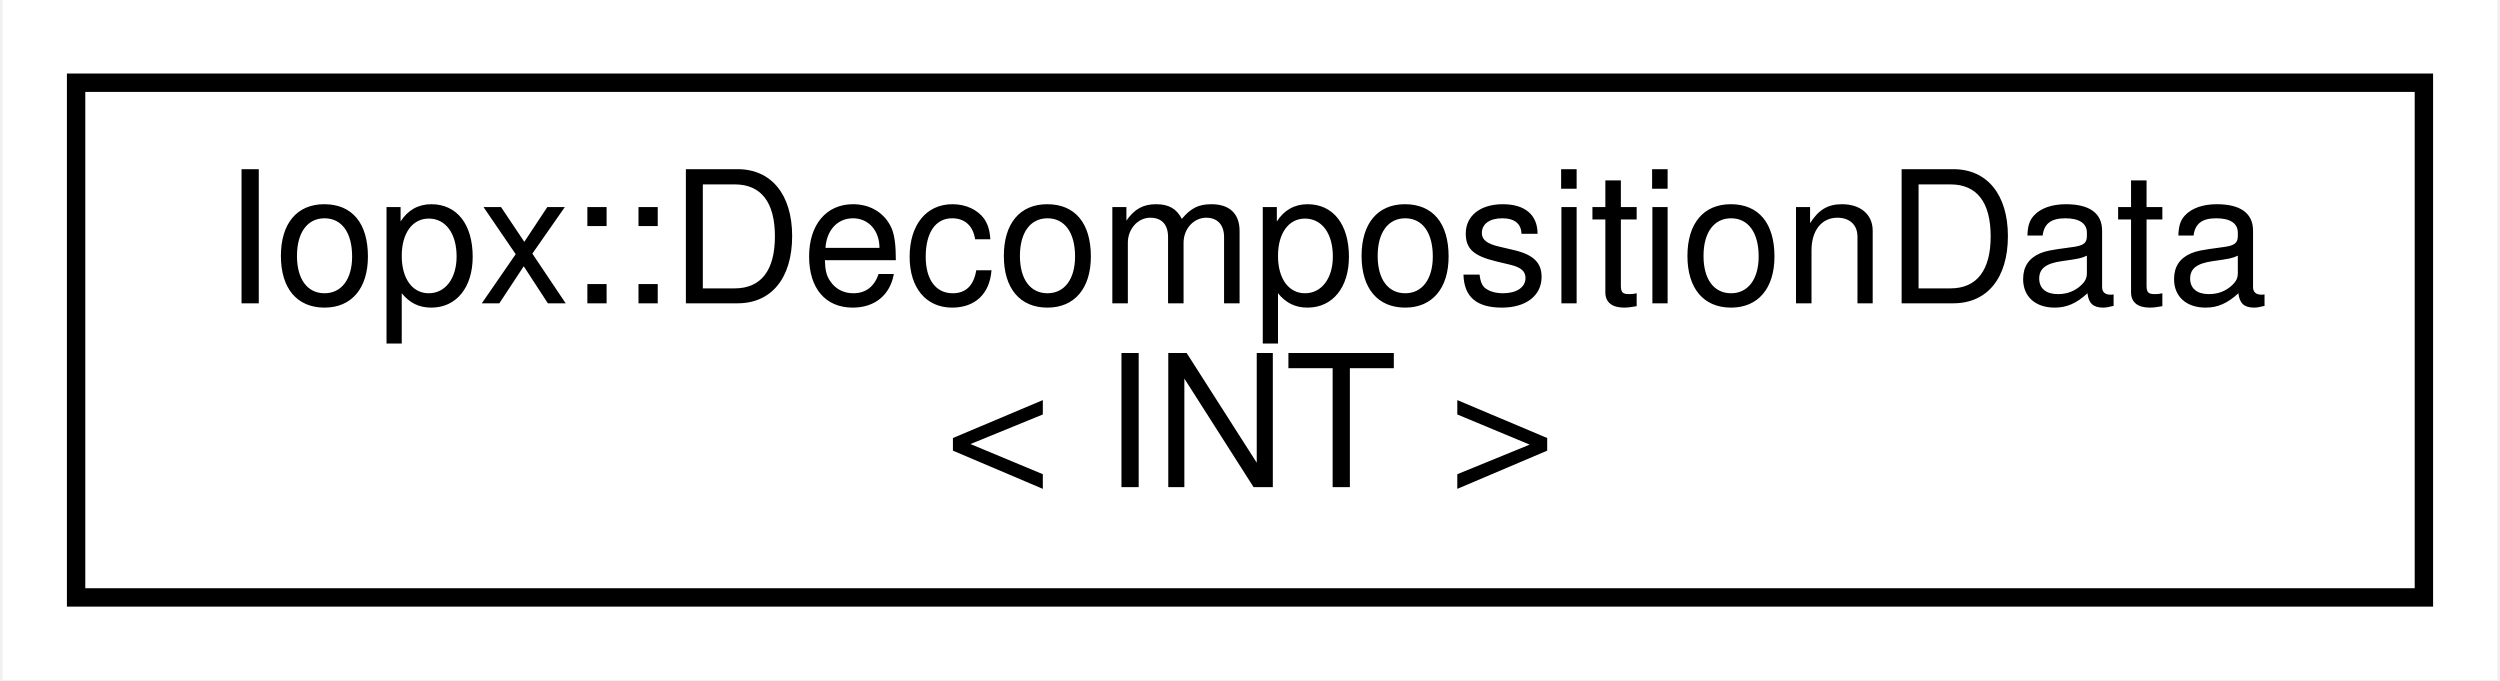
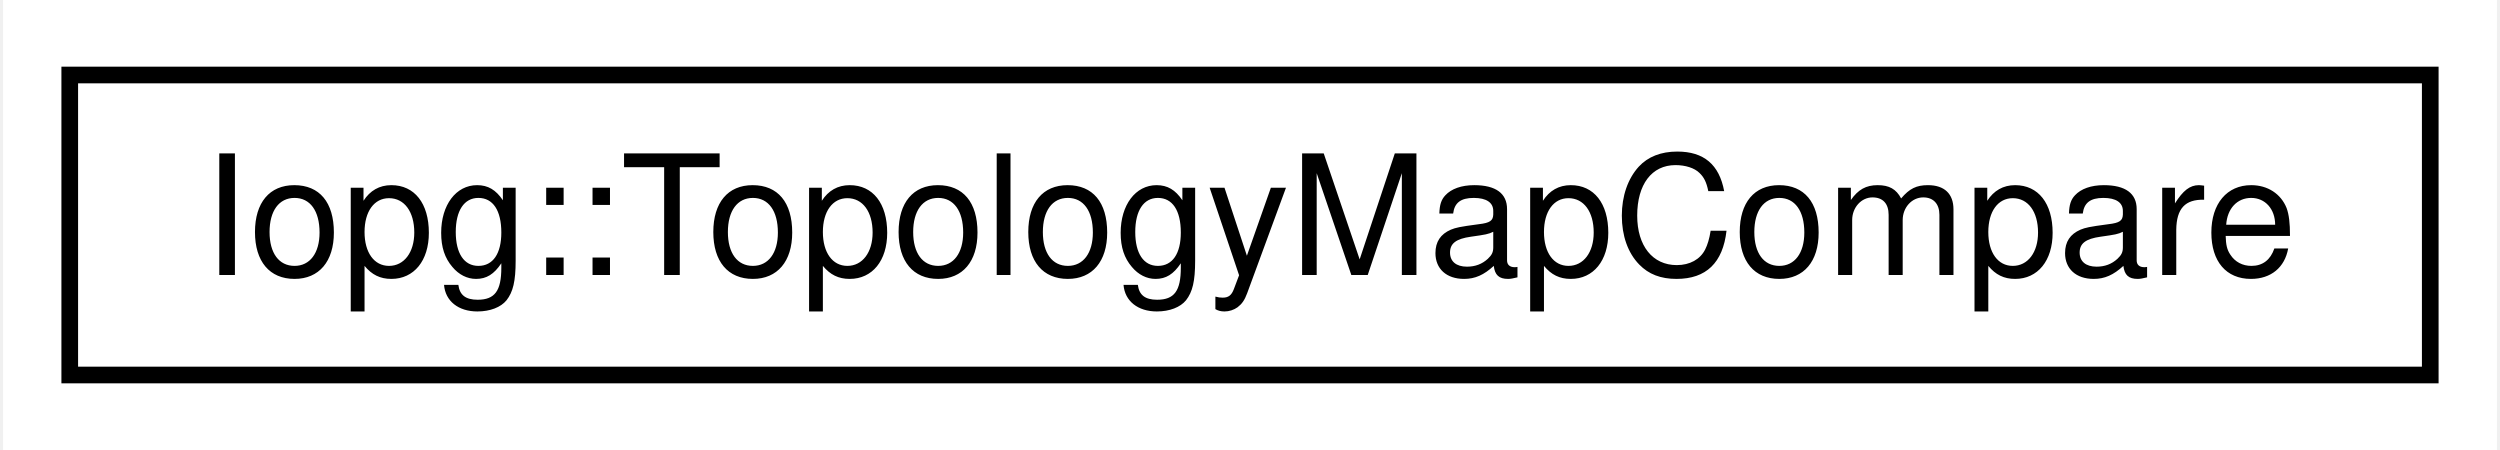
- <svg xmlns="http://www.w3.org/2000/svg" xmlns:xlink="http://www.w3.org/1999/xlink" width="136pt" height="37pt" viewBox="0.00 0.00 135.72 37.00">
-   <g id="graph0" class="graph" transform="scale(1 1) rotate(0) translate(4 33)">
-     <polygon fill="white" stroke="transparent" points="-4,4 -4,-33 131.72,-33 131.72,4 -4,4" />
+ <svg xmlns="http://www.w3.org/2000/svg" xmlns:xlink="http://www.w3.org/1999/xlink" width="150pt" height="27pt" viewBox="0.00 0.00 149.63 27.00">
+   <g id="graph0" class="graph" transform="scale(1 1) rotate(0) translate(4 23)">
+     <polygon fill="white" stroke="transparent" points="-4,4 -4,-23 145.63,-23 145.63,4 -4,4" />
    <g id="node1" class="node">
      <g id="a_node1">
-         <a xlink:href="classIopx_1_1DecompositionData.html" target="_top" xlink:title=" ">
-           <polygon fill="white" stroke="black" points="0,-0.5 0,-28.5 127.72,-28.5 127.72,-0.5 0,-0.5" />
-           <text text-anchor="start" x="8" y="-16.5" font-family="Helvetica,sans-Serif" font-size="10.00">Iopx::DecompositionData</text>
-           <text text-anchor="middle" x="63.86" y="-6.5" font-family="Helvetica,sans-Serif" font-size="10.00">&lt; INT &gt;</text>
+         <a xlink:href="structIopg_1_1TopologyMapCompare.html" target="_top" xlink:title=" ">
+           <polygon fill="white" stroke="black" points="0,-0.5 0,-18.5 141.63,-18.5 141.63,-0.5 0,-0.5" />
+           <text text-anchor="middle" x="70.81" y="-6.5" font-family="Helvetica,sans-Serif" font-size="10.00">Iopg::TopologyMapCompare</text>
        </a>
      </g>
    </g>
  </g>
</svg>
